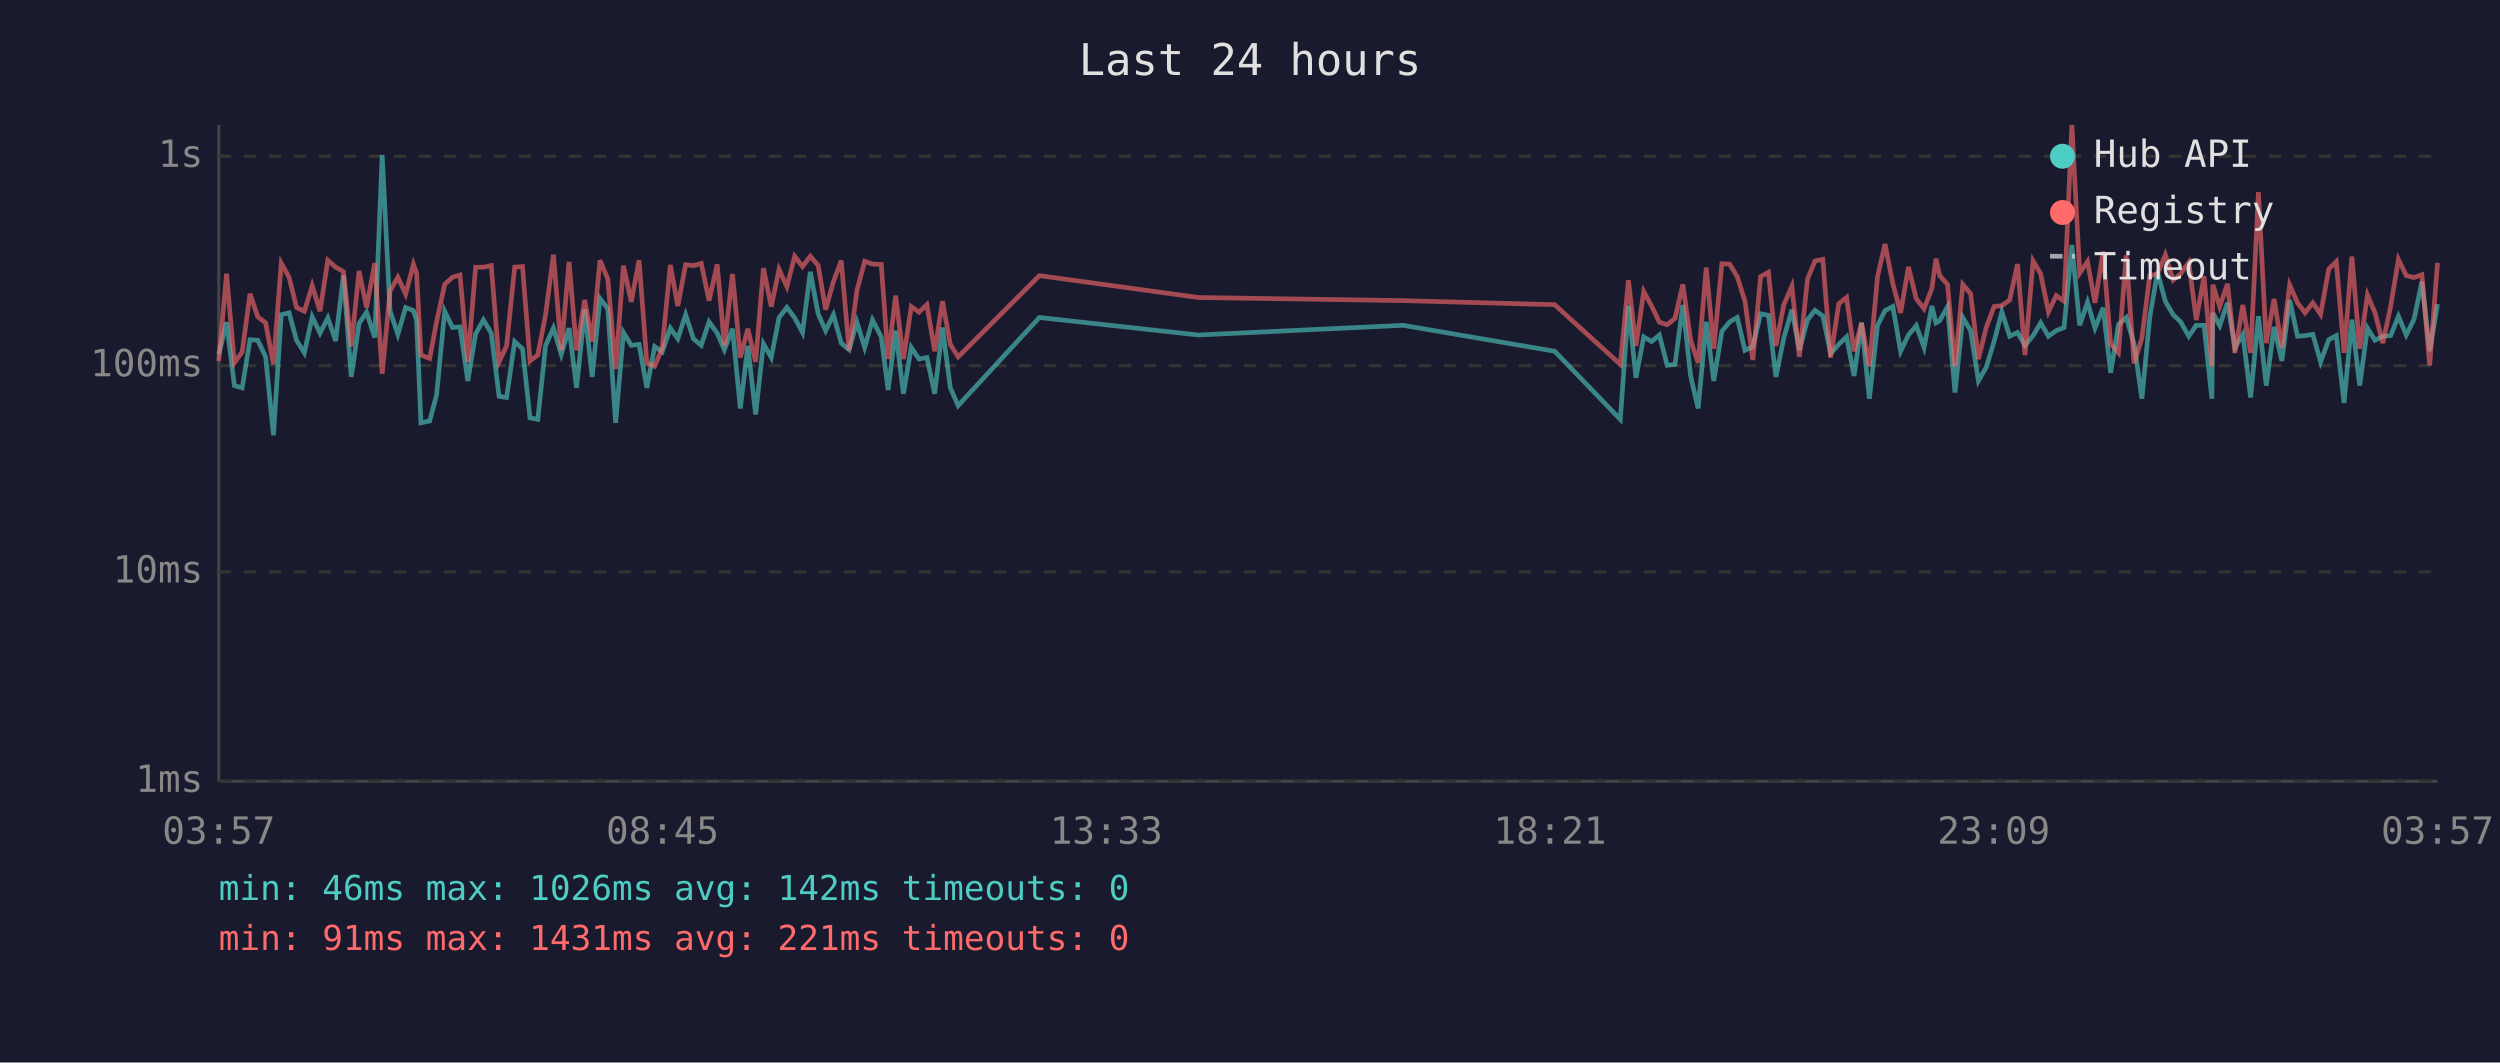
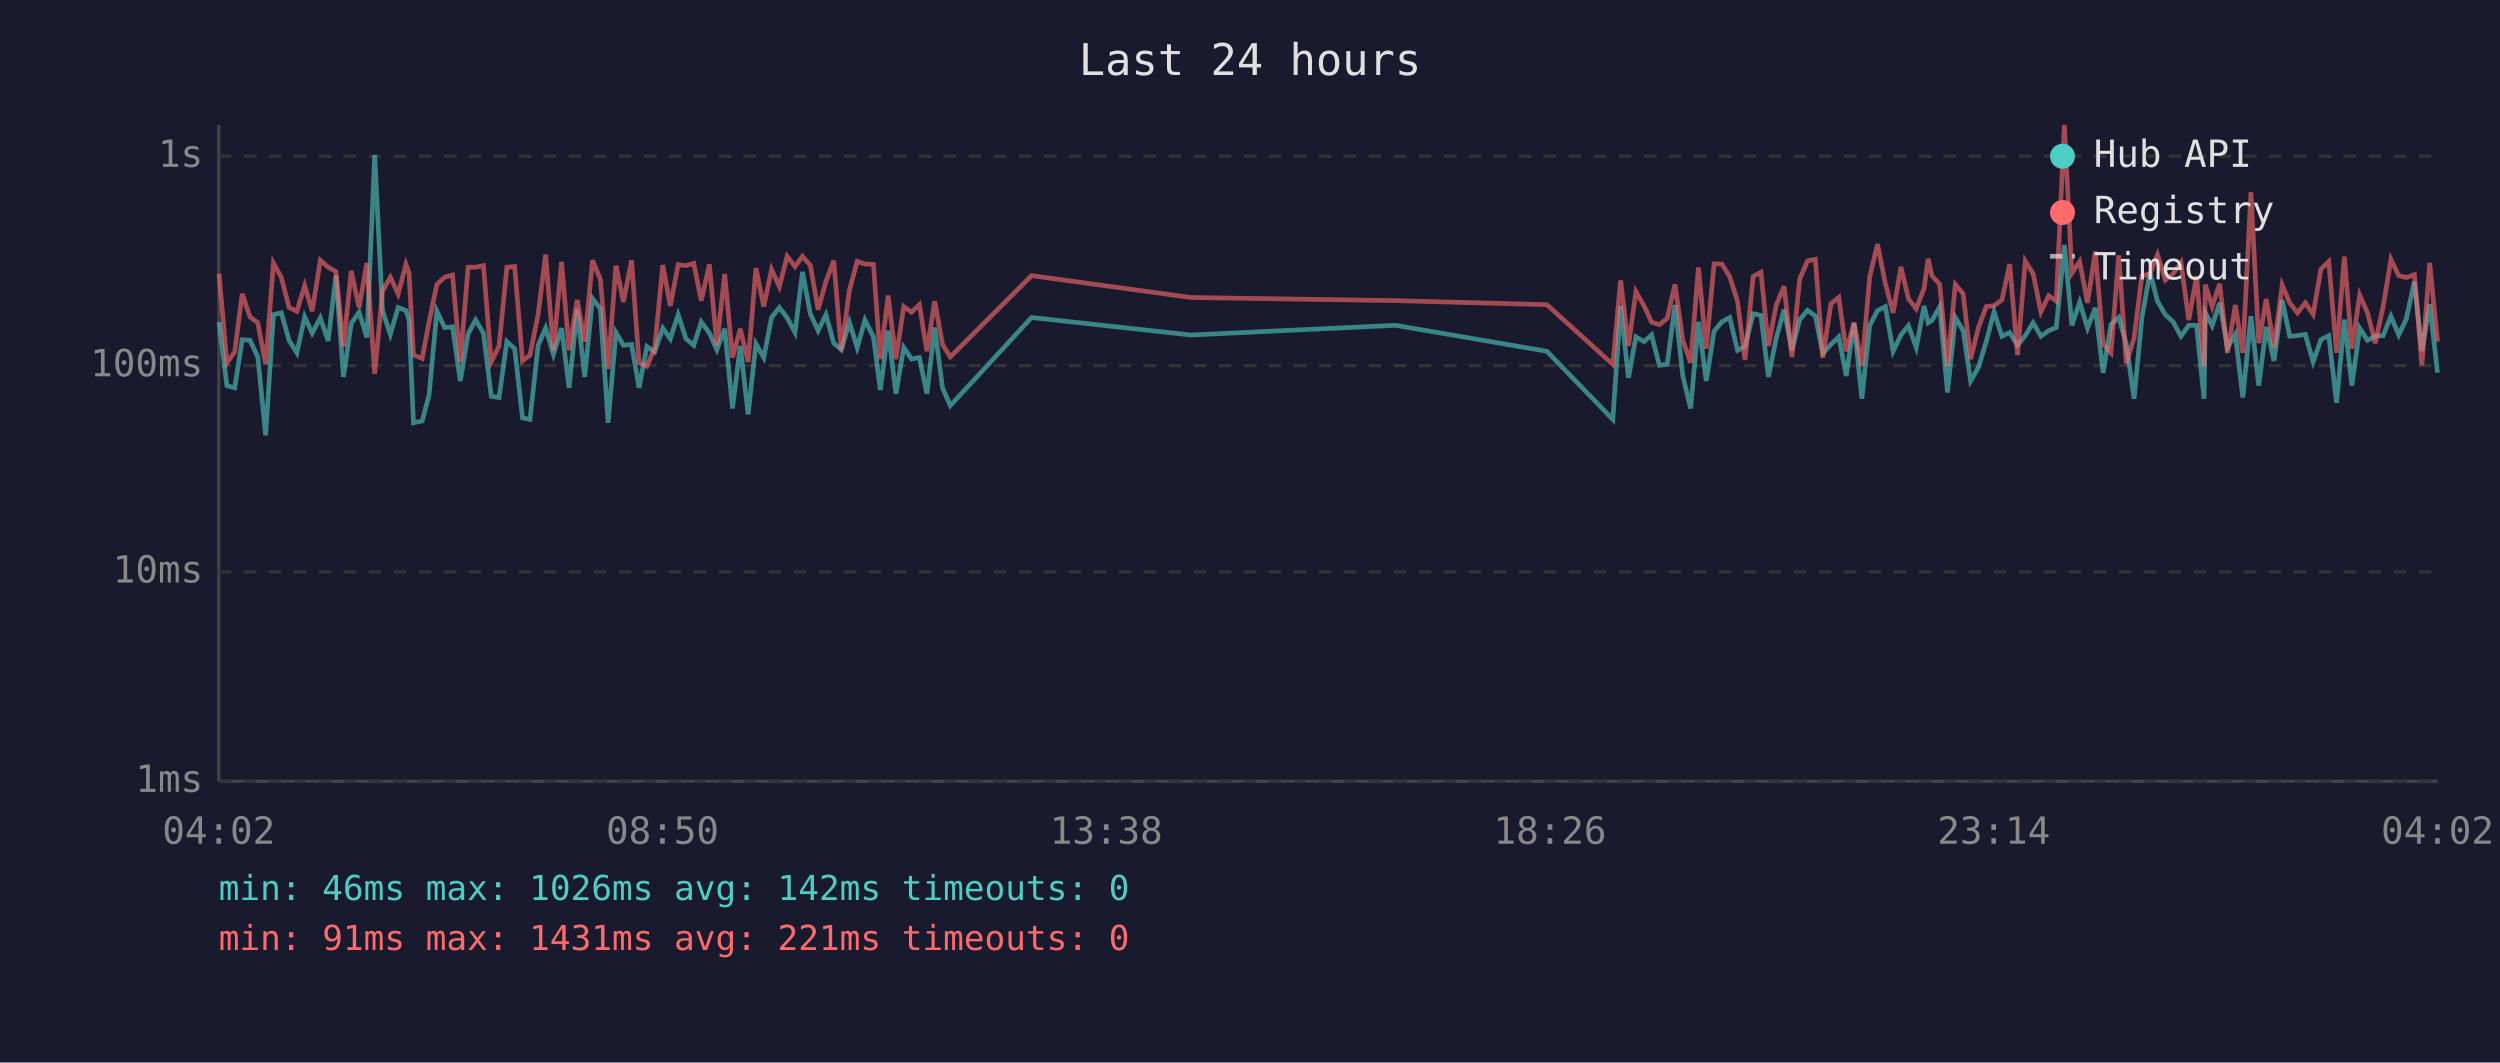
<svg xmlns="http://www.w3.org/2000/svg" viewBox="0 0 800 340" font-family="monospace" font-size="12">
  <rect width="800" height="340" fill="#1a1a2e" />
  <text x="400" y="24" fill="#e0e0e0" font-size="14" text-anchor="middle">Last 24 hours</text>
  <line x1="70" y1="40" x2="70" y2="250" stroke="#444" stroke-width="1" />
  <line x1="70" y1="250" x2="780" y2="250" stroke="#444" stroke-width="1" />
  <line x1="70" y1="250" x2="780" y2="250" stroke="#333" stroke-width="1" stroke-dasharray="4" />
  <text x="65" y="250" fill="#888" text-anchor="end" dominant-baseline="middle">1ms</text>
  <line x1="70" y1="183" x2="780" y2="183" stroke="#333" stroke-width="1" stroke-dasharray="4" />
  <text x="65" y="183" fill="#888" text-anchor="end" dominant-baseline="middle">10ms</text>
  <line x1="70" y1="117" x2="780" y2="117" stroke="#333" stroke-width="1" stroke-dasharray="4" />
  <text x="65" y="117" fill="#888" text-anchor="end" dominant-baseline="middle">100ms</text>
  <line x1="70" y1="50" x2="780" y2="50" stroke="#333" stroke-width="1" stroke-dasharray="4" />
  <text x="65" y="50" fill="#888" text-anchor="end" dominant-baseline="middle">1s</text>
-   <text x="70" y="270" fill="#888" text-anchor="middle">03:57</text>
-   <text x="212" y="270" fill="#888" text-anchor="middle">08:45</text>
-   <text x="354" y="270" fill="#888" text-anchor="middle">13:33</text>
-   <text x="496" y="270" fill="#888" text-anchor="middle">18:21</text>
-   <text x="638" y="270" fill="#888" text-anchor="middle">23:09</text>
-   <text x="780" y="270" fill="#888" text-anchor="middle">03:57</text>
-   <polyline points="70.0,113.4 72.5,103.1 75.0,123.4 77.5,124.1 80.0,108.7 82.5,108.9 85.0,114.2 87.5,139.3 90.0,100.7 92.5,100.1 94.9,108.9 97.4,112.9 99.9,101.4 102.4,106.6 104.9,101.7 107.4,109.1 109.9,88.1 112.4,120.6 114.9,103.5 117.3,99.9 119.9,108.0 122.3,49.6 124.8,99.4 127.3,107.0 129.8,98.4 132.3,99.4 133.3,102.4 134.7,135.3 137.5,134.7 139.7,126.4 142.3,99.6 144.8,104.8 147.2,104.6 149.7,121.9 152.2,106.8 154.7,102.4 157.2,106.6 159.7,126.8 162.1,127.2 164.7,109.3 167.2,111.6 169.6,133.7 172.1,134.2 174.6,110.5 177.1,105.0 179.6,113.4 182.1,105.0 184.5,124.1 187.1,99.0 189.5,120.6 192.0,95.5 194.5,98.8 197.0,135.3 199.5,106.4 202.0,110.5 204.5,110.2 207.0,124.1 209.5,110.9 211.9,112.6 214.5,105.0 216.9,108.4 219.4,100.7 221.9,108.4 224.4,110.5 226.9,103.0 229.5,106.6 231.8,111.9 234.4,105.2 236.9,130.7 239.3,110.7 241.8,132.6 244.3,110.0 246.8,114.4 249.3,101.6 251.8,98.4 254.3,101.7 256.8,106.4 259.3,87.0 261.8,100.4 264.2,105.8 266.7,100.7 269.2,109.8 271.7,111.9 274.2,103.1 276.7,111.2 279.2,102.4 282.0,107.8 284.2,124.8 286.6,105.8 289.1,126.0 291.6,111.2 294.1,114.9 296.6,114.4 299.1,126.0 301.6,104.8 304.1,124.1 306.6,129.8 332.6,101.6 383.5,107.2 449.0,104.1 497.5,112.4 518.5,134.2 521.1,97.9 523.5,120.9 526.0,107.8 528.5,109.3 531.0,107.2 533.5,116.9 536.0,116.6 538.5,97.6 541.0,120.3 543.4,130.7 546.0,103.0 548.4,121.9 551.0,106.0 553.5,103.0 555.9,101.6 558.4,112.1 560.9,110.9 563.4,100.4 565.9,100.9 568.3,120.6 570.8,108.2 573.4,99.1 575.8,112.1 578.4,102.3 580.8,99.3 583.3,101.1 585.8,113.1 588.4,110.2 590.9,107.8 593.3,120.3 595.7,103.3 598.2,127.6 600.8,104.2 603.2,99.4 605.7,98.1 608.2,112.4 610.7,107.2 613.2,104.2 615.7,111.2 618.2,97.9 619.5,103.3 620.7,102.6 623.2,98.2 625.6,125.6 628.1,101.6 630.6,105.8 633.1,121.9 635.6,117.5 638.1,109.3 640.6,99.8 643.1,107.6 645.6,106.4 648.0,110.5 650.6,107.4 653.0,103.3 655.5,107.6 658.0,105.8 660.5,104.8 663.0,78.4 665.5,104.1 668.0,96.7 670.4,105.0 673.0,98.5 675.4,119.3 677.9,103.9 680.4,101.6 682.9,110.0 685.4,127.6 687.9,101.7 690.4,87.1 692.9,96.4 695.4,100.7 697.8,103.0 700.4,107.6 702.8,104.1 705.3,104.1 707.8,127.6 708.1,100.1 710.3,104.2 712.8,96.9 715.2,111.2 717.7,107.0 720.2,127.2 722.7,101.2 725.2,123.4 727.7,104.6 730.2,115.5 732.7,96.0 735.2,107.6 737.6,107.4 740.1,107.0 742.6,115.8 745.2,108.7 747.6,107.4 750.1,128.9 752.6,102.3 755.1,123.4 757.6,105.0 760.0,108.9 762.5,107.6 765.0,107.4 767.5,101.2 770.0,107.2 772.5,102.1 775.0,90.1 777.5,112.4 780.0,97.3" fill="none" stroke="#4ecdc4" stroke-width="1.5" opacity="0.6" />
-   <polyline points="70.0,115.5 72.5,87.6 75.0,116.1 77.5,112.6 80.0,94.0 82.5,101.4 85.0,103.3 87.5,116.6 90.0,84.2 92.5,88.7 94.9,98.4 97.4,99.6 99.9,91.4 102.4,99.6 104.9,83.3 107.4,85.5 109.9,86.9 112.4,110.9 114.9,86.7 117.3,98.4 119.9,84.2 122.3,119.6 124.8,93.2 127.3,88.7 129.8,94.1 132.3,84.6 133.3,87.4 134.7,113.6 137.5,114.7 139.7,103.0 142.3,91.0 144.8,88.7 147.2,88.0 149.7,115.8 152.2,85.5 154.7,85.5 157.2,85.0 159.7,115.8 162.1,110.7 164.7,85.5 167.2,85.3 169.6,115.5 172.1,113.6 174.6,100.6 177.1,81.5 179.6,112.1 182.1,83.8 184.5,112.1 187.1,96.0 189.5,109.3 192.0,83.3 194.5,89.3 197.0,118.1 199.5,85.0 202.0,96.6 204.5,83.3 207.0,116.1 209.5,117.2 211.9,111.4 214.5,84.8 216.9,97.9 219.4,84.7 221.9,85.0 224.4,84.3 226.9,96.2 229.5,84.6 231.8,110.5 234.4,87.7 236.9,114.4 239.3,105.2 241.8,115.8 244.3,85.8 246.8,98.1 249.3,86.2 251.8,91.7 254.3,82.0 256.8,85.3 259.3,82.0 261.8,84.9 264.2,99.1 266.7,90.1 269.2,83.4 271.7,112.1 274.2,93.0 276.7,83.6 279.2,84.5 282.0,84.6 284.2,114.9 286.6,94.6 289.1,114.9 291.6,98.1 294.1,99.9 296.6,97.5 299.1,112.4 301.6,96.4 304.1,110.2 306.6,114.2 332.6,88.2 383.5,95.2 449.0,96.2 497.5,97.5 518.5,116.6 521.1,89.7 523.5,110.7 526.0,93.3 528.5,97.9 531.0,103.1 533.5,103.9 536.0,101.9 538.5,91.0 541.0,108.9 543.4,116.1 546.0,85.6 548.4,111.6 551.0,84.4 553.5,84.5 555.9,88.5 558.4,96.4 560.9,115.2 563.4,88.5 565.9,87.1 568.3,110.7 570.8,97.6 573.4,91.6 575.8,114.2 578.4,89.3 580.8,83.5 583.3,83.0 585.8,114.4 588.4,97.2 590.9,95.2 593.3,112.4 595.7,103.3 598.2,117.2 600.8,88.6 603.2,78.1 605.7,90.7 608.2,100.1 610.7,85.4 613.2,95.6 615.7,98.8 618.2,92.3 619.5,82.8 620.7,88.2 623.2,91.0 625.6,117.2 628.1,91.0 630.6,94.0 633.1,114.9 635.6,104.8 638.1,98.1 640.6,97.8 643.1,96.0 645.6,84.5 648.0,113.6 650.6,83.5 653.0,87.6 655.5,99.8 658.0,94.6 660.5,96.4 663.0,40.0 665.5,87.4 668.0,83.7 670.4,96.9 673.0,80.5 675.4,110.0 677.9,112.9 680.4,81.7 682.9,116.3 685.4,108.2 687.9,88.3 690.4,87.6 692.9,81.5 695.4,89.6 697.8,87.6 700.4,84.0 702.8,102.4 705.3,88.4 707.8,117.2 708.1,91.1 710.3,98.1 712.8,90.8 715.2,112.9 717.7,97.6 720.2,112.9 722.7,61.5 725.2,109.8 727.7,95.7 730.2,111.2 732.7,91.2 735.2,96.9 737.6,100.1 740.1,96.9 742.6,100.6 745.2,86.1 747.6,83.7 750.1,112.9 752.6,82.1 755.1,111.6 757.6,94.4 760.0,100.1 762.5,109.8 765.0,98.1 767.5,83.0 770.0,88.2 772.5,88.8 775.0,87.9 777.5,116.9 780.0,84.1" fill="none" stroke="#ff6b6b" stroke-width="1.5" opacity="0.6" />
+   <text x="70" y="270" fill="#888" text-anchor="middle">04:02</text>
+   <text x="212" y="270" fill="#888" text-anchor="middle">08:50</text>
+   <text x="354" y="270" fill="#888" text-anchor="middle">13:38</text>
+   <text x="496" y="270" fill="#888" text-anchor="middle">18:26</text>
+   <text x="638" y="270" fill="#888" text-anchor="middle">23:14</text>
+   <text x="780" y="270" fill="#888" text-anchor="middle">04:02</text>
+   <polyline points="70.1,103.1 72.6,123.4 75.1,124.1 77.5,108.7 80.0,108.9 82.5,114.2 85.0,139.3 87.5,100.7 90.0,100.1 92.5,108.9 95.0,112.9 97.5,101.4 99.9,106.6 102.5,101.7 105.0,109.1 107.5,88.1 109.9,120.6 112.4,103.5 114.9,99.9 117.4,108.0 119.9,49.6 122.4,99.4 124.9,107.0 127.4,98.4 129.9,99.4 130.9,102.4 132.3,135.3 135.1,134.7 137.3,126.4 139.8,99.6 142.3,104.8 144.8,104.6 147.3,121.9 149.8,106.8 152.2,102.4 154.7,106.6 157.2,126.8 159.7,127.2 162.2,109.3 164.7,111.6 167.2,133.7 169.6,134.2 172.2,110.5 174.6,105.0 177.1,113.4 179.7,105.0 182.1,124.1 184.7,99.0 187.1,120.6 189.6,95.5 192.1,98.8 194.6,135.3 197.1,106.4 199.5,110.5 202.1,110.2 204.5,124.1 207.0,110.9 209.5,112.6 212.1,105.0 214.5,108.4 217.0,100.7 219.5,108.4 222.0,110.5 224.4,103.0 227.0,106.6 229.4,111.9 231.9,105.2 234.4,130.7 236.9,110.7 239.4,132.6 241.9,110.0 244.4,114.4 246.9,101.6 249.4,98.4 251.9,101.7 254.4,106.4 256.8,87.0 259.3,100.4 261.8,105.8 264.3,100.7 266.8,109.8 269.2,111.9 271.8,103.1 274.3,111.2 276.8,102.4 279.5,107.8 281.7,124.8 284.2,105.8 286.7,126.0 289.2,111.2 291.7,114.9 294.2,114.4 296.6,126.0 299.1,104.8 301.6,124.1 304.1,129.8 330.1,101.6 381.1,107.2 446.6,104.1 495.0,112.4 516.1,134.2 518.6,97.9 521.1,120.9 523.5,107.8 526.1,109.3 528.5,107.2 531.0,116.9 533.5,116.6 536.0,97.6 538.5,120.3 541.0,130.7 543.5,103.0 546.0,121.9 548.5,106.0 551.0,103.0 553.5,101.6 556.0,112.1 558.4,110.9 561.0,100.4 563.5,100.9 565.9,120.6 568.4,108.2 570.9,99.1 573.4,112.1 575.9,102.3 578.4,99.3 580.9,101.1 583.3,113.1 585.9,110.2 588.4,107.8 590.8,120.3 593.3,103.3 595.8,127.6 598.3,104.2 600.8,99.4 603.3,98.1 605.8,112.4 608.3,107.2 610.7,104.2 613.2,111.2 615.7,97.9 617.0,103.3 618.2,102.6 620.7,98.2 623.2,125.6 625.7,101.6 628.2,105.8 630.6,121.9 633.1,117.5 635.6,109.3 638.1,99.8 640.6,107.6 643.1,106.4 645.6,110.5 648.1,107.4 650.6,103.3 653.1,107.6 655.6,105.8 658.0,104.8 660.6,78.4 663.0,104.1 665.5,96.7 668.0,105.0 670.5,98.5 673.0,119.3 675.5,103.9 678.0,101.6 680.4,110.0 682.9,127.6 685.4,101.7 688.0,87.1 690.4,96.4 692.9,100.7 695.4,103.0 697.9,107.6 700.4,104.1 702.9,104.1 705.3,127.6 705.7,100.1 707.9,104.2 710.3,96.9 712.8,111.2 715.3,107.0 717.7,127.2 720.3,101.2 722.8,123.4 725.2,104.6 727.7,115.5 730.3,96.0 732.7,107.6 735.2,107.4 737.7,107.0 740.2,115.8 742.7,108.7 745.2,107.4 747.7,128.9 750.2,102.3 752.6,123.4 755.1,105.0 757.6,108.9 760.1,107.6 762.6,107.4 765.1,101.2 767.6,107.2 770.0,102.1 772.6,90.1 775.0,112.4 777.5,97.3 780.0,119.3" fill="none" stroke="#4ecdc4" stroke-width="1.5" opacity="0.6" />
+   <polyline points="70.1,87.6 72.6,116.1 75.1,112.6 77.5,94.0 80.0,101.4 82.5,103.3 85.0,116.6 87.5,84.2 90.0,88.7 92.5,98.4 95.0,99.6 97.5,91.4 99.9,99.6 102.5,83.3 105.0,85.5 107.5,86.9 109.9,110.9 112.4,86.7 114.9,98.4 117.4,84.2 119.9,119.6 122.4,93.2 124.9,88.7 127.4,94.1 129.9,84.6 130.9,87.4 132.3,113.6 135.1,114.7 137.3,103.0 139.8,91.0 142.3,88.7 144.8,88.0 147.3,115.8 149.8,85.5 152.2,85.5 154.7,85.0 157.2,115.8 159.7,110.7 162.2,85.5 164.7,85.3 167.2,115.5 169.6,113.6 172.2,100.6 174.6,81.5 177.1,112.1 179.7,83.8 182.1,112.1 184.7,96.0 187.1,109.3 189.6,83.3 192.1,89.3 194.6,118.1 197.1,85.0 199.5,96.6 202.1,83.3 204.5,116.1 207.0,117.2 209.5,111.4 212.1,84.8 214.5,97.9 217.0,84.7 219.5,85.0 222.0,84.3 224.4,96.2 227.0,84.6 229.4,110.5 231.9,87.7 234.4,114.4 236.9,105.2 239.4,115.8 241.9,85.8 244.4,98.1 246.9,86.2 249.4,91.7 251.9,82.0 254.4,85.3 256.8,82.0 259.3,84.9 261.8,99.1 264.3,90.1 266.8,83.4 269.2,112.1 271.8,93.0 274.3,83.6 276.8,84.5 279.5,84.6 281.7,114.9 284.2,94.6 286.7,114.9 289.2,98.1 291.7,99.9 294.2,97.5 296.6,112.4 299.1,96.4 301.6,110.2 304.1,114.2 330.1,88.2 381.1,95.2 446.6,96.2 495.0,97.5 516.1,116.6 518.6,89.7 521.1,110.7 523.5,93.3 526.1,97.9 528.5,103.1 531.0,103.9 533.5,101.9 536.0,91.0 538.5,108.9 541.0,116.1 543.5,85.6 546.0,111.6 548.5,84.4 551.0,84.5 553.5,88.5 556.0,96.4 558.4,115.2 561.0,88.5 563.5,87.1 565.9,110.7 568.4,97.6 570.9,91.6 573.4,114.2 575.9,89.3 578.4,83.5 580.9,83.0 583.3,114.4 585.9,97.2 588.4,95.2 590.8,112.4 593.3,103.3 595.8,117.2 598.3,88.6 600.8,78.1 603.3,90.7 605.8,100.1 608.3,85.4 610.7,95.6 613.2,98.8 615.7,92.3 617.0,82.8 618.2,88.2 620.7,91.0 623.2,117.2 625.7,91.0 628.2,94.0 630.6,114.9 633.1,104.8 635.6,98.1 638.1,97.8 640.6,96.0 643.1,84.5 645.6,113.6 648.1,83.5 650.6,87.6 653.1,99.8 655.6,94.6 658.0,96.4 660.6,40.0 663.0,87.4 665.5,83.7 668.0,96.9 670.5,80.5 673.0,110.0 675.5,112.9 678.0,81.7 680.4,116.3 682.9,108.2 685.4,88.3 688.0,87.6 690.4,81.5 692.9,89.6 695.4,87.6 697.9,84.0 700.4,102.4 702.9,88.4 705.3,117.2 705.7,91.1 707.9,98.1 710.3,90.8 712.8,112.9 715.3,97.6 717.7,112.9 720.3,61.5 722.8,109.8 725.2,95.7 727.7,111.2 730.3,91.2 732.7,96.9 735.2,100.1 737.7,96.9 740.2,100.6 742.7,86.1 745.2,83.7 747.7,112.9 750.2,82.1 752.6,111.6 755.1,94.4 757.6,100.1 760.1,109.8 762.6,98.1 765.1,83.0 767.6,88.2 770.0,88.8 772.6,87.9 775.0,116.9 777.5,84.1 780.0,109.3" fill="none" stroke="#ff6b6b" stroke-width="1.5" opacity="0.6" />
  <circle cx="660" cy="50" r="4" fill="#4ecdc4" />
  <text x="670" y="50" fill="#e0e0e0" dominant-baseline="middle">Hub API</text>
  <circle cx="660" cy="68" r="4" fill="#ff6b6b" />
  <text x="670" y="68" fill="#e0e0e0" dominant-baseline="middle">Registry</text>
  <line x1="656" y1="82" x2="664" y2="82" stroke="#e0e0e0" stroke-width="1.5" stroke-dasharray="4,3" opacity="0.7" />
  <text x="670" y="86" fill="#e0e0e0" dominant-baseline="middle">Timeout</text>
  <text x="70" y="288" fill="#4ecdc4" font-size="11">min: 46ms  max: 1026ms  avg: 142ms  timeouts: 0</text>
  <text x="70" y="304" fill="#ff6b6b" font-size="11">min: 91ms  max: 1431ms  avg: 221ms  timeouts: 0</text>
</svg>
